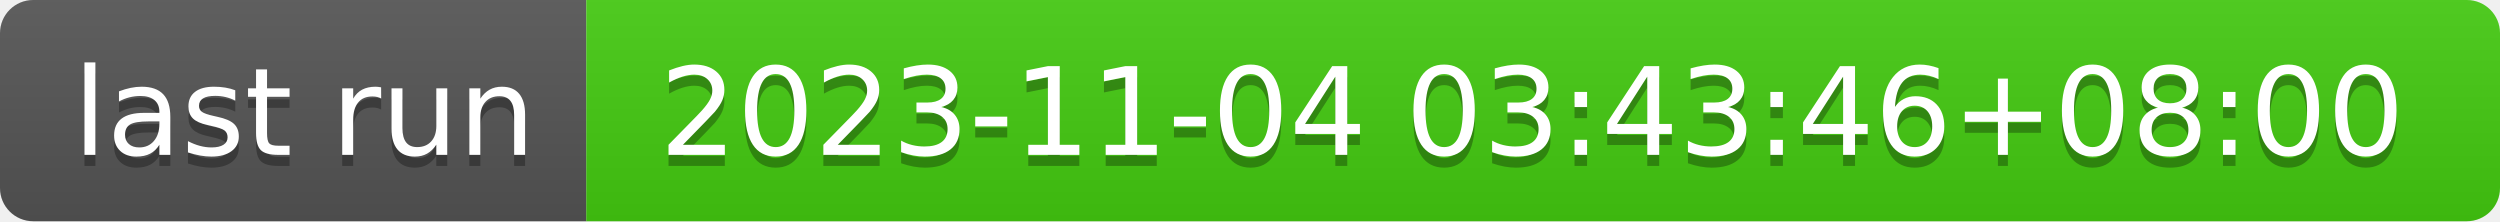
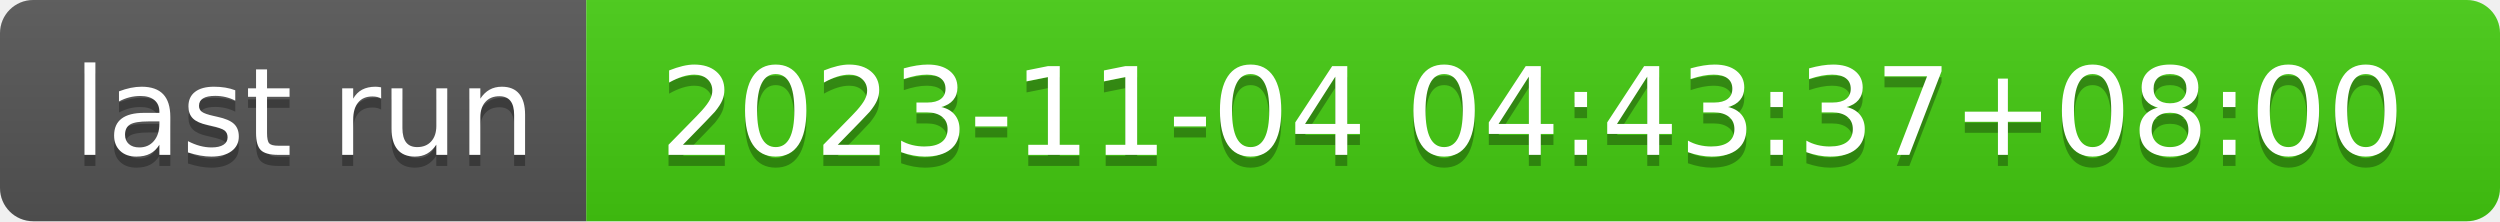
- <svg xmlns="http://www.w3.org/2000/svg" width="226" height="20" role="img" aria-label="last run: 2023-11-04 03:43:46+08:00">
+ <svg xmlns="http://www.w3.org/2000/svg" width="226" height="20" role="img" aria-label="last run: 2023-11-04 04:43:37+08:00">
  <linearGradient id="s" x2="0" y2="100%">
    <stop offset="0" stop-color="#bbb" stop-opacity=".1" />
    <stop offset="1" stop-opacity=".1" />
  </linearGradient>
  <clipPath id="r">
    <rect width="226" height="20" rx="3" fill="#fff" />
  </clipPath>
  <g clip-path="url(#r)">
    <rect width="53" height="20" fill="#555" />
    <rect x="53" width="173" height="20" fill="#4c1" />
    <rect width="226" height="20" fill="url(#s)" />
  </g>
  <g fill="#fff" text-anchor="middle" font-family="Verdana,Geneva,DejaVu Sans,sans-serif" text-rendering="geometricPrecision" font-size="110">
    <text aria-hidden="true" x="275" y="150" fill="#010101" fill-opacity=".3" transform="scale(.1)" textLength="430">last run</text>
    <text x="275" y="140" transform="scale(.1)" fill="#fff" textLength="430">last run</text>
-     <text aria-hidden="true" x="1385" y="150" fill="#010101" fill-opacity=".3" transform="scale(.1)" textLength="1630">2023-11-04 03:43:46+08:00</text>
-     <text x="1385" y="140" transform="scale(.1)" fill="#fff" textLength="1630">2023-11-04 03:43:46+08:00</text>
+     <text aria-hidden="true" x="1385" y="150" fill="#010101" fill-opacity=".3" transform="scale(.1)" textLength="1630">2023-11-04 04:43:37+08:00</text>
+     <text x="1385" y="140" transform="scale(.1)" fill="#fff" textLength="1630">2023-11-04 04:43:37+08:00</text>
  </g>
</svg>
